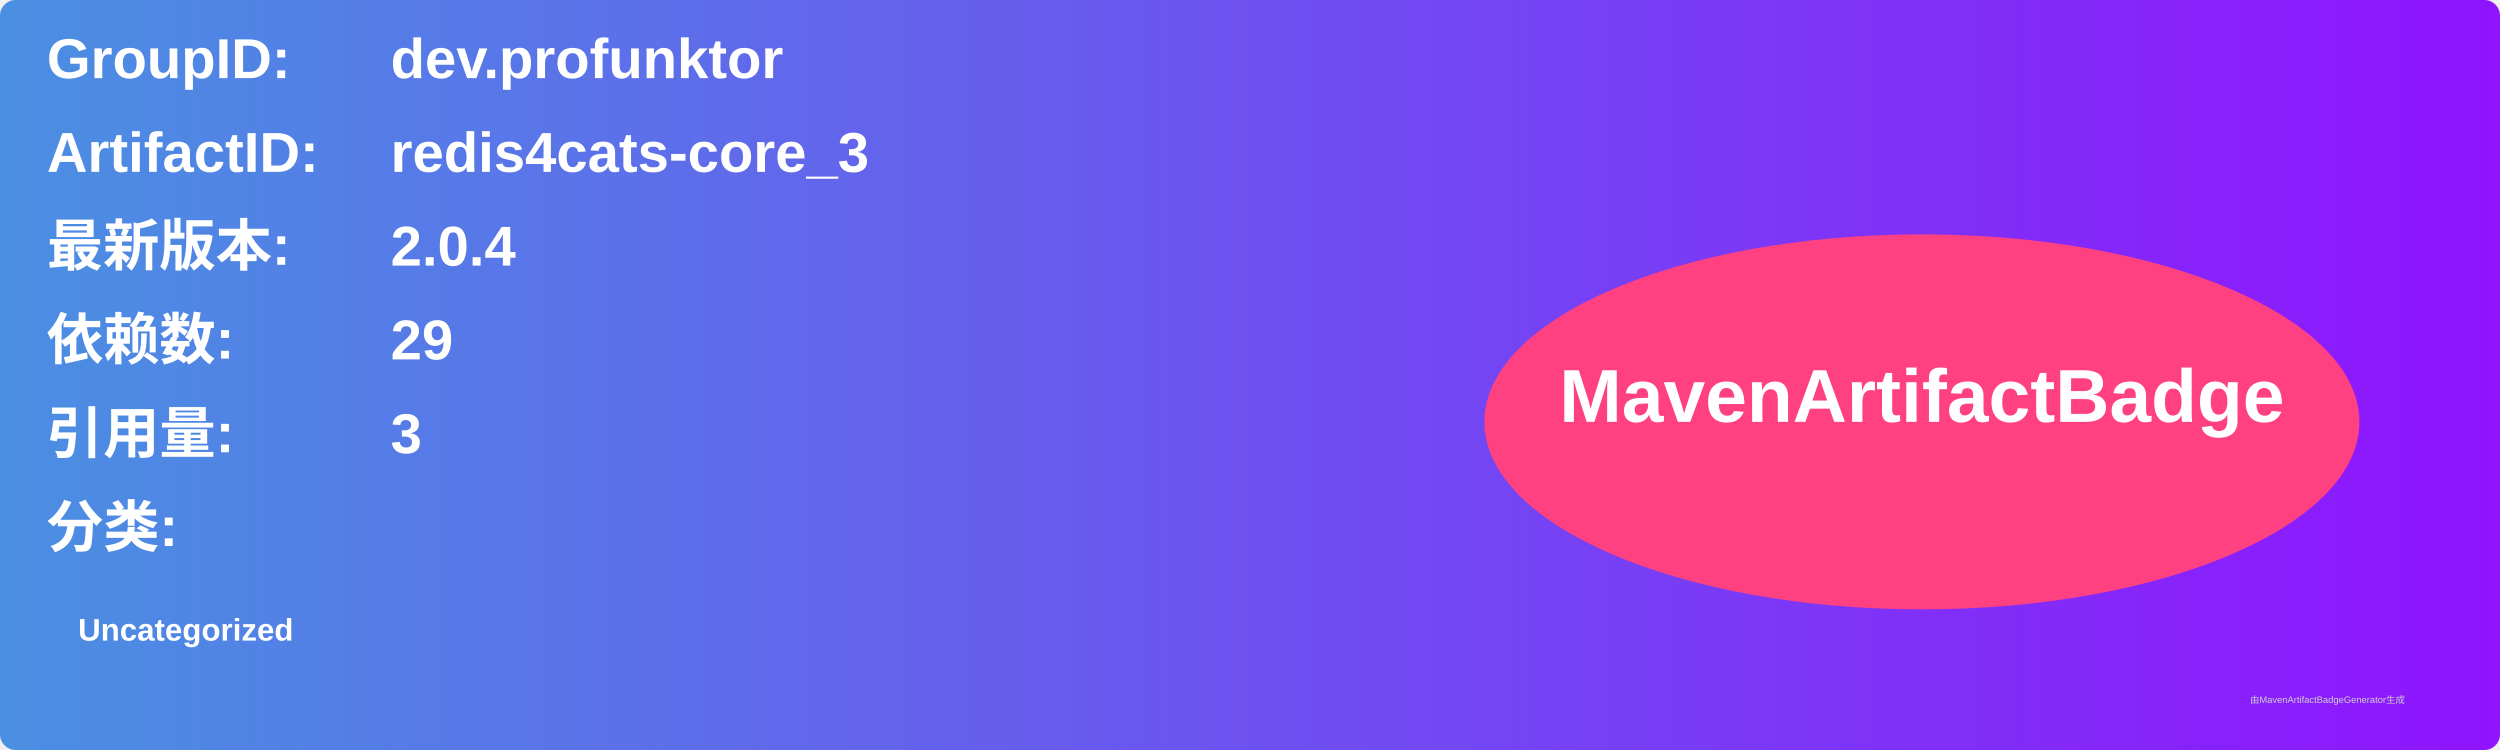
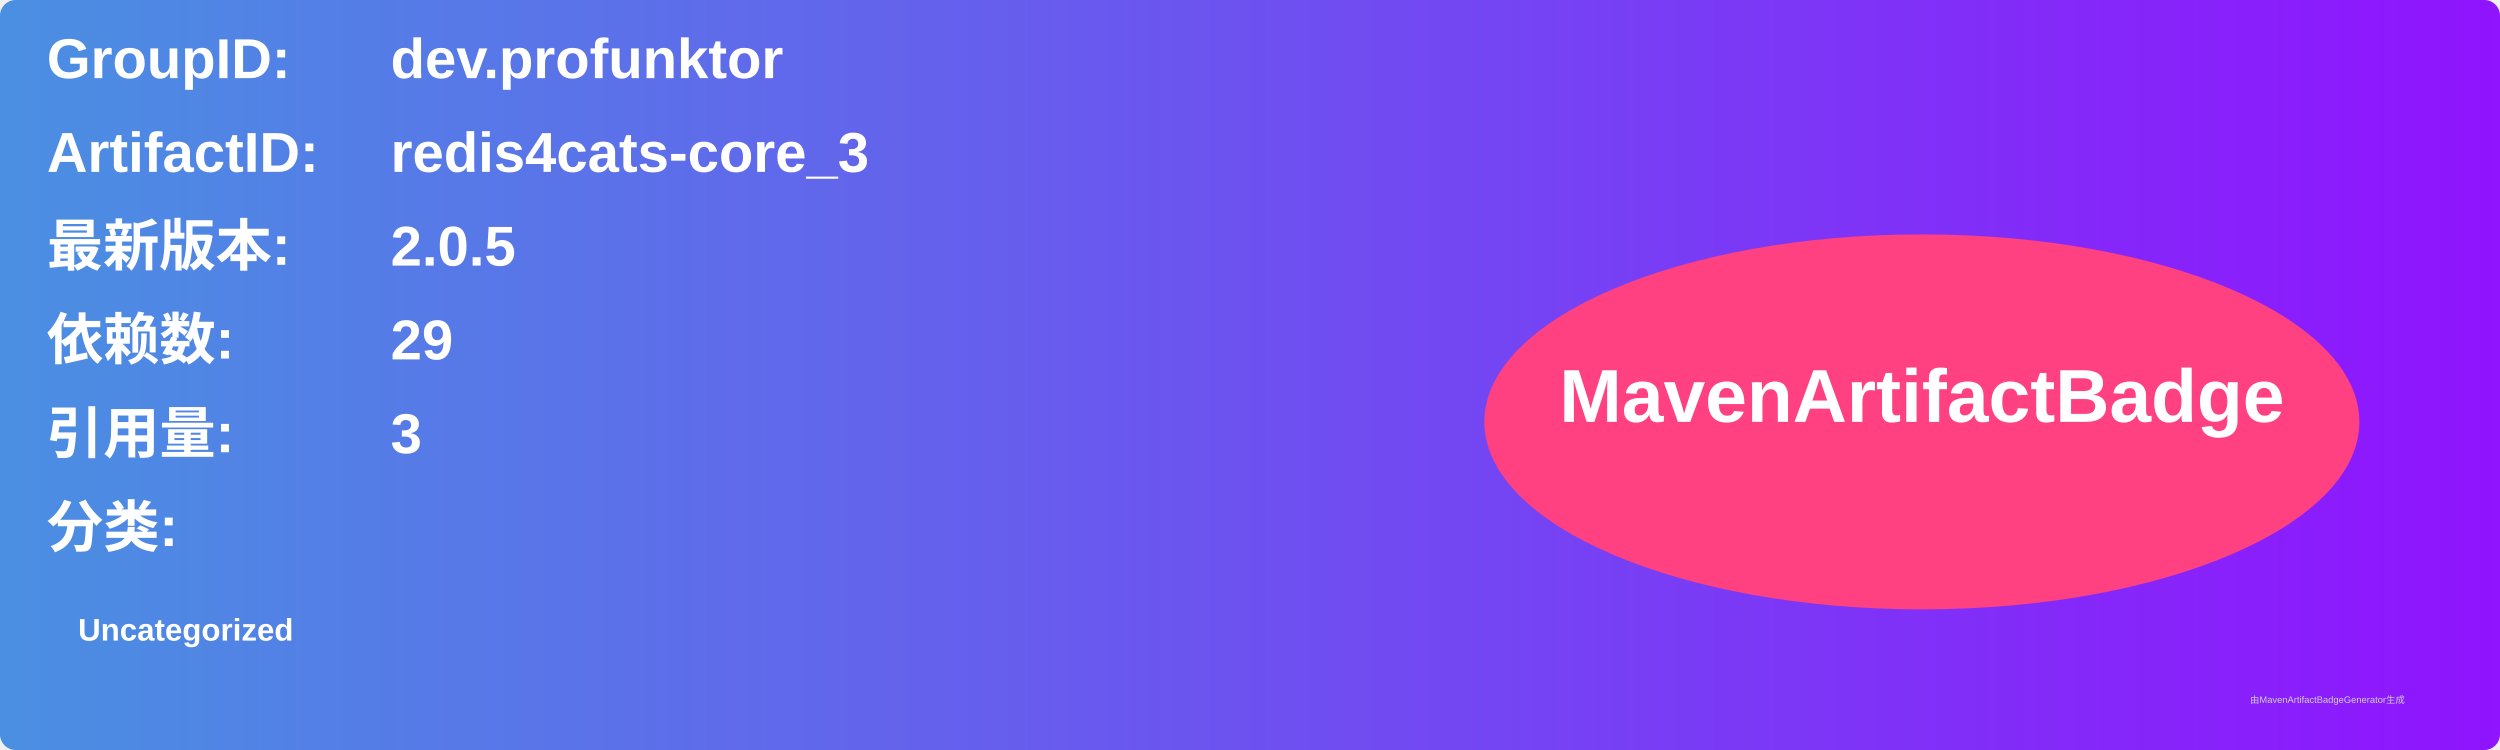
<svg xmlns="http://www.w3.org/2000/svg" width="800" height="240" viewBox="0 0 800 240">
  <linearGradient id="grad" x1="0%" y1="0%" x2="100%" y2="0%">
    <stop offset="0%" stop-color="#4a90e2" />
    <stop offset="100%" stop-color="#9013fe" />
  </linearGradient>
  <rect width="100%" height="100%" rx="5" ry="5" fill="url(#grad)" />
  <g transform="translate(15, 15)">
    <text x="0" y="10" font-family="Arial" font-size="18" fill="white" font-weight="bold" width="260">GroupID:</text>
    <text x="110" y="10" font-family="Arial" font-size="18" fill="white" font-weight="bold" width="460">dev.profunktor</text>
    <text x="0" y="40" font-family="Arial" font-size="18" fill="white" font-weight="bold" width="260">ArtifactID:</text>
    <text x="110" y="40" font-family="Arial" font-size="18" fill="white" font-weight="bold" width="460">redis4cats-core_3</text>
    <text x="0" y="70" font-family="Arial" font-size="18" fill="white" font-weight="bold">最新版本:</text>
    <text x="110" y="70" font-family="Arial" font-size="18" fill="white" font-weight="bold">
-       <tspan font-weight="bold">2.0.4</tspan>
+       <tspan font-weight="bold">2.0.5</tspan>
    </text>
    <text x="0" y="100" font-family="Arial" font-size="18" fill="white" font-weight="bold">依赖数: </text>
    <text x="110" y="100" font-family="Arial" font-size="18" fill="white">
      <tspan font-weight="bold">29</tspan>
    </text>
    <text x="0" y="130" font-family="Arial" font-size="18" fill="white" font-weight="bold">引用量: </text>
    <text x="110" y="130" font-family="Arial" font-size="18" fill="white">
      <tspan font-weight="bold">3</tspan>
    </text>
    <text x="0" y="160" font-family="Arial" font-size="18" fill="white" font-weight="bold">分类:</text>
    <text x="10" y="190" font-family="Arial" font-size="10" fill="white">
      <tspan font-weight="bold">Uncategorized</tspan>
    </text>
    <ellipse cx="600" cy="120" rx="140" ry="60" fill="#ff4081" />
    <text x="600" y="120" text-anchor="middle" font-family="Arial" font-size="24" fill="white" font-weight="bold">MavenArtifactBadge</text>
  </g>
  <text x="720" y="225" font-family="Arial" font-size="3" fill="#d0d0d0">由MavenArtifactBadgeGenerator生成</text>
</svg>
